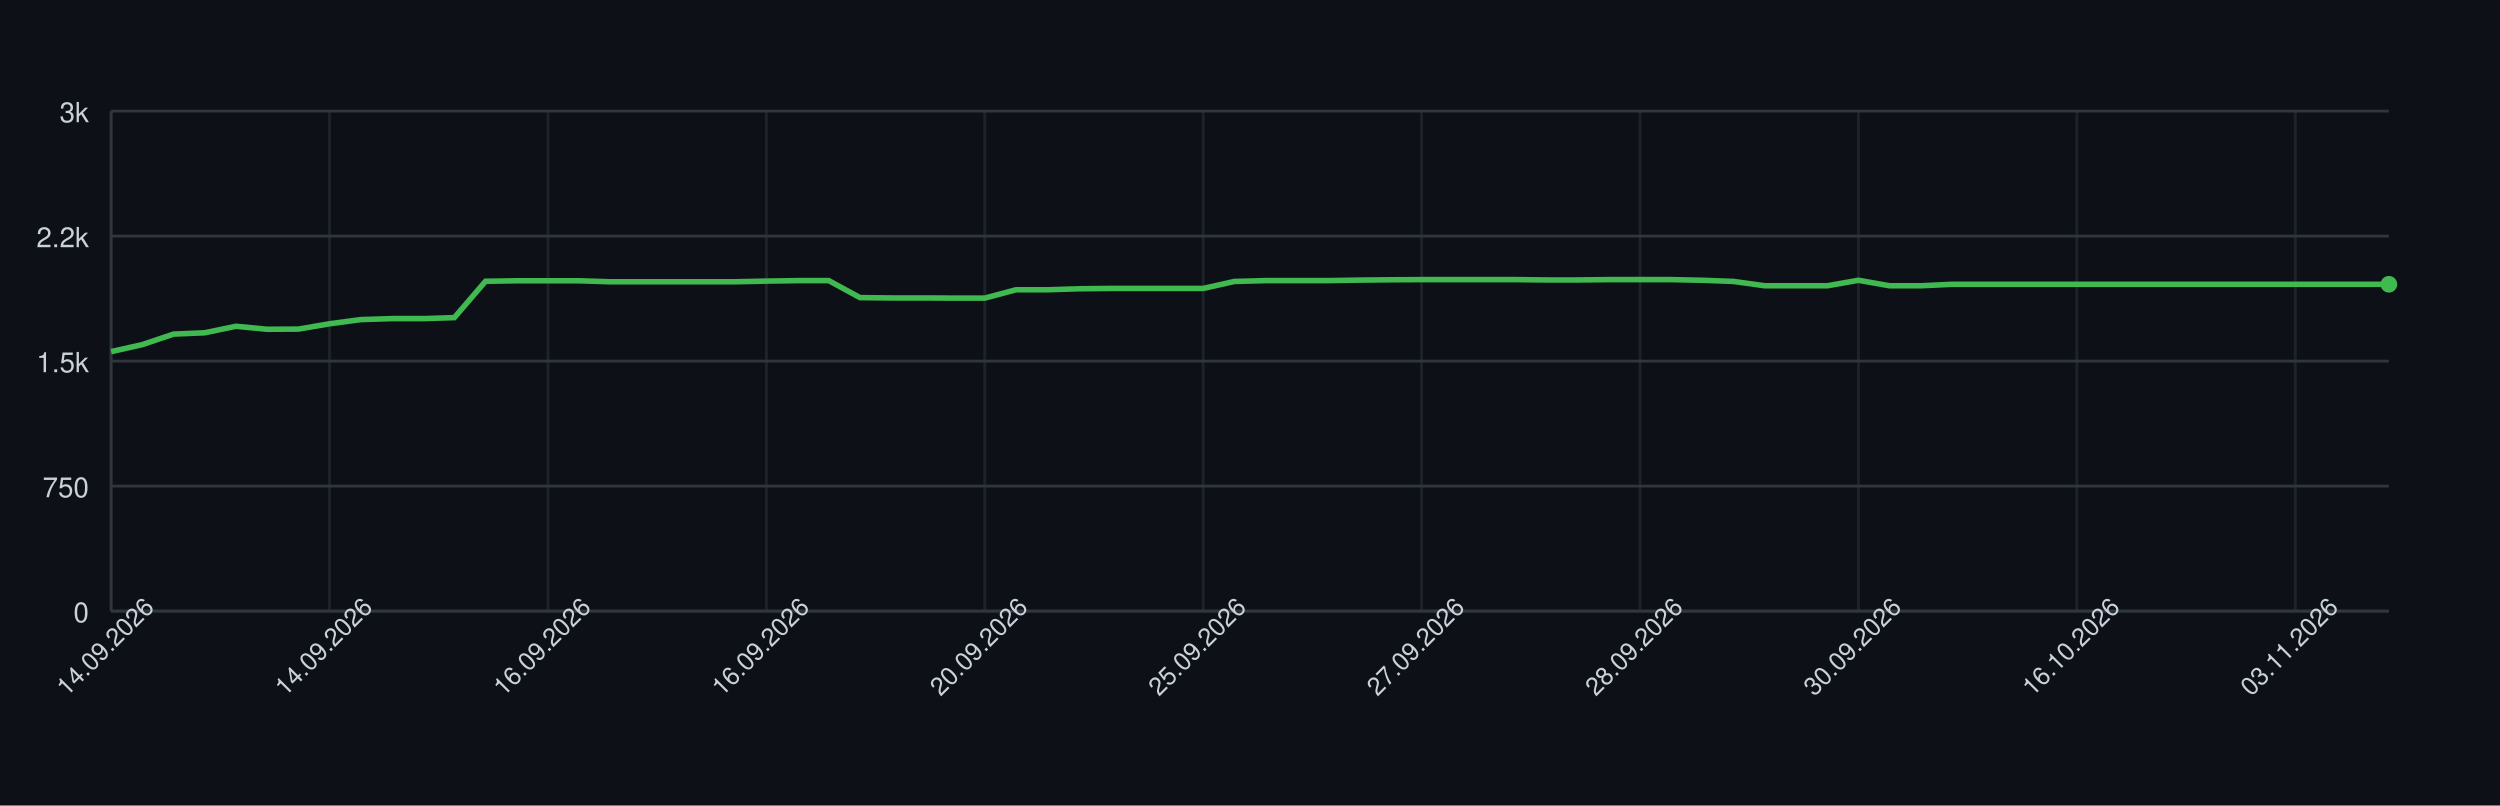
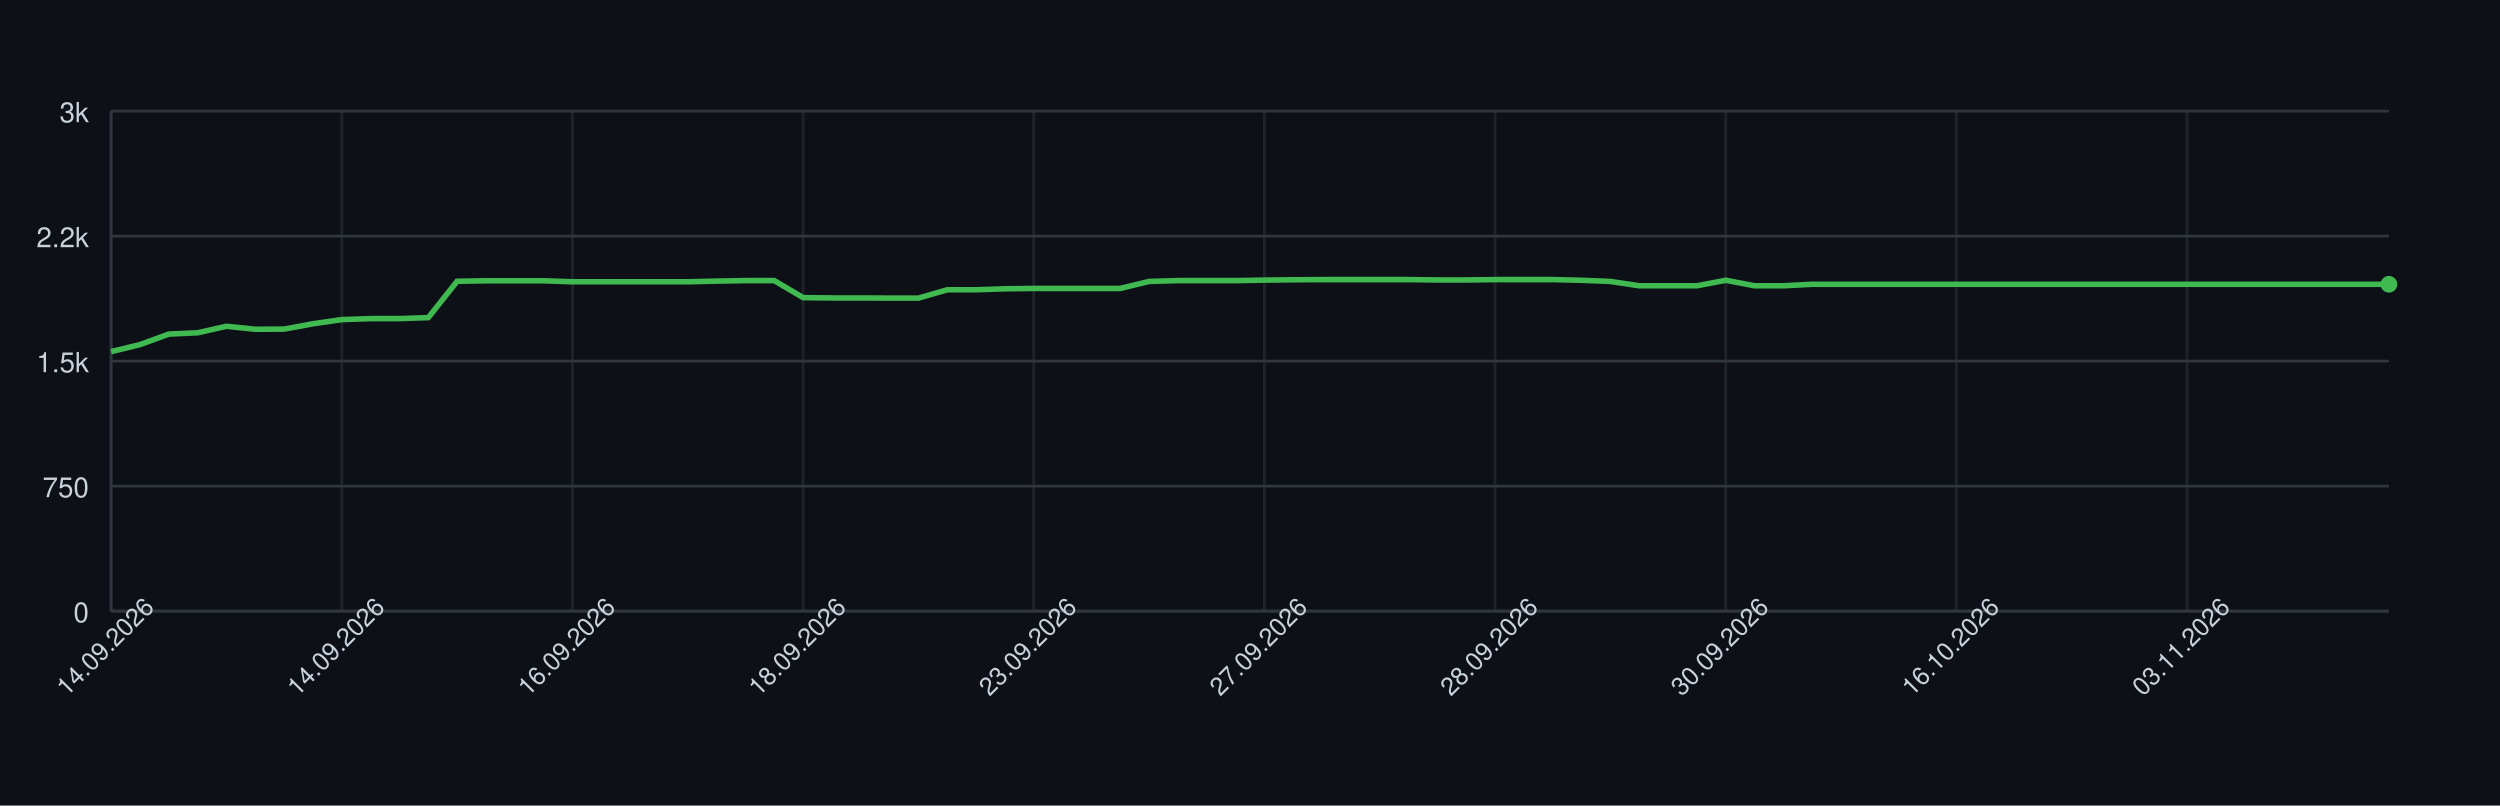
<svg xmlns="http://www.w3.org/2000/svg" width="900" height="290" style="font-family: -apple-system, BlinkMacSystemFont, 'Segoe UI', Helvetica, Arial, sans-serif;">
  <rect width="100%" height="100%" fill="#0d1117" />
  <g>
    <line x1="40" y1="220.00" x2="860" y2="220.00" stroke="#30363d" />
    <text x="32" y="224.00" font-size="10" fill="#c9d1d9" text-anchor="end">0</text>
    <line x1="40" y1="175.00" x2="860" y2="175.00" stroke="#30363d" />
    <text x="32" y="179.00" font-size="10" fill="#c9d1d9" text-anchor="end">750</text>
    <line x1="40" y1="130.00" x2="860" y2="130.00" stroke="#30363d" />
    <text x="32" y="134.00" font-size="10" fill="#c9d1d9" text-anchor="end">1.5k</text>
    <line x1="40" y1="85.00" x2="860" y2="85.00" stroke="#30363d" />
    <text x="32" y="89.00" font-size="10" fill="#c9d1d9" text-anchor="end">2.2k</text>
    <line x1="40" y1="40.00" x2="860" y2="40.00" stroke="#30363d" />
    <text x="32" y="44.00" font-size="10" fill="#c9d1d9" text-anchor="end">3k</text>
    <line x1="40.00" y1="40" x2="40.00" y2="220" stroke="#30363d" opacity="0.5" />
-     <line x1="118.63" y1="40" x2="118.63" y2="220" stroke="#30363d" opacity="0.5" />
-     <line x1="197.26" y1="40" x2="197.26" y2="220" stroke="#30363d" opacity="0.5" />
-     <line x1="275.89" y1="40" x2="275.89" y2="220" stroke="#30363d" opacity="0.5" />
-     <line x1="354.52" y1="40" x2="354.52" y2="220" stroke="#30363d" opacity="0.5" />
-     <line x1="433.15" y1="40" x2="433.15" y2="220" stroke="#30363d" opacity="0.5" />
-     <line x1="511.78" y1="40" x2="511.78" y2="220" stroke="#30363d" opacity="0.5" />
-     <line x1="590.41" y1="40" x2="590.41" y2="220" stroke="#30363d" opacity="0.5" />
-     <line x1="669.04" y1="40" x2="669.04" y2="220" stroke="#30363d" opacity="0.5" />
-     <line x1="747.67" y1="40" x2="747.67" y2="220" stroke="#30363d" opacity="0.5" />
-     <line x1="826.30" y1="40" x2="826.30" y2="220" stroke="#30363d" opacity="0.5" />
+     <line x1="123.04" y1="40" x2="123.04" y2="220" stroke="#30363d" opacity="0.5" />
+     <line x1="206.08" y1="40" x2="206.08" y2="220" stroke="#30363d" opacity="0.5" />
+     <line x1="289.11" y1="40" x2="289.11" y2="220" stroke="#30363d" opacity="0.5" />
+     <line x1="372.15" y1="40" x2="372.15" y2="220" stroke="#30363d" opacity="0.5" />
+     <line x1="455.19" y1="40" x2="455.19" y2="220" stroke="#30363d" opacity="0.5" />
+     <line x1="538.23" y1="40" x2="538.23" y2="220" stroke="#30363d" opacity="0.5" />
+     <line x1="621.27" y1="40" x2="621.27" y2="220" stroke="#30363d" opacity="0.5" />
+     <line x1="704.30" y1="40" x2="704.30" y2="220" stroke="#30363d" opacity="0.5" />
+     <line x1="787.34" y1="40" x2="787.34" y2="220" stroke="#30363d" opacity="0.5" />
    <line x1="40" y1="220" x2="860" y2="220" stroke="#30363d" />
    <line x1="40" y1="40" x2="40" y2="220" stroke="#30363d" />
-     <path d="M 40.00 126.58 L 51.23 124.06 L 62.47 120.28 L 73.70 119.80 L 84.93 117.46 L 96.16 118.54 L 107.40 118.48 L 118.63 116.56 L 129.86 115.06 L 141.10 114.70 L 152.33 114.70 L 163.56 114.34 L 174.79 101.26 L 186.03 101.08 L 197.26 101.08 L 208.49 101.08 L 219.73 101.44 L 230.96 101.44 L 242.19 101.44 L 253.42 101.44 L 264.66 101.44 L 275.89 101.20 L 287.12 101.02 L 298.36 101.02 L 309.59 107.14 L 320.82 107.26 L 332.05 107.26 L 343.29 107.32 L 354.52 107.32 L 365.75 104.32 L 376.99 104.32 L 388.22 103.96 L 399.45 103.84 L 410.68 103.84 L 421.92 103.84 L 433.15 103.84 L 444.38 101.32 L 455.62 101.02 L 466.85 101.02 L 478.08 101.02 L 489.32 100.84 L 500.55 100.72 L 511.78 100.66 L 523.01 100.66 L 534.25 100.66 L 545.48 100.66 L 556.71 100.78 L 567.95 100.78 L 579.18 100.66 L 590.41 100.66 L 601.64 100.66 L 612.88 100.90 L 624.11 101.32 L 635.34 102.88 L 646.58 102.88 L 657.81 102.88 L 669.04 100.90 L 680.27 102.88 L 691.51 102.88 L 702.74 102.34 L 713.97 102.34 L 725.21 102.34 L 736.44 102.34 L 747.67 102.34 L 758.90 102.34 L 770.14 102.34 L 781.37 102.34 L 792.60 102.34 L 803.84 102.34 L 815.07 102.34 L 826.30 102.34 L 837.53 102.34 L 848.77 102.34 L 860.00 102.34" fill="none" stroke="#3fb950" stroke-width="2" />
+     <path d="M 40.00 126.58 L 50.38 124.06 L 60.76 120.28 L 71.14 119.80 L 81.52 117.46 L 91.90 118.54 L 102.28 118.48 L 112.66 116.56 L 123.04 115.06 L 133.42 114.70 L 143.80 114.70 L 154.18 114.34 L 164.56 101.26 L 174.94 101.08 L 185.32 101.08 L 195.70 101.08 L 206.08 101.44 L 216.46 101.44 L 226.84 101.44 L 237.22 101.44 L 247.59 101.44 L 257.97 101.20 L 268.35 101.02 L 278.73 101.02 L 289.11 107.14 L 299.49 107.26 L 309.87 107.26 L 320.25 107.32 L 330.63 107.32 L 341.01 104.32 L 351.39 104.32 L 361.77 103.96 L 372.15 103.84 L 382.53 103.84 L 392.91 103.84 L 403.29 103.84 L 413.67 101.32 L 424.05 101.02 L 434.43 101.02 L 444.81 101.02 L 455.19 100.84 L 465.57 100.72 L 475.95 100.66 L 486.33 100.66 L 496.71 100.66 L 507.09 100.66 L 517.47 100.78 L 527.85 100.78 L 538.23 100.66 L 548.61 100.66 L 558.99 100.66 L 569.37 100.90 L 579.75 101.32 L 590.13 102.88 L 600.51 102.88 L 610.89 102.88 L 621.27 100.90 L 631.65 102.88 L 642.03 102.88 L 652.41 102.34 L 662.78 102.34 L 673.16 102.34 L 683.54 102.34 L 693.92 102.34 L 704.30 102.34 L 714.68 102.34 L 725.06 102.34 L 735.44 102.34 L 745.82 102.34 L 756.20 102.34 L 766.58 102.34 L 776.96 102.34 L 787.34 102.34 L 797.72 102.34 L 808.10 102.34 L 818.48 102.34 L 828.86 102.34 L 839.24 102.34 L 849.62 102.34 L 860.00 102.34" fill="none" stroke="#3fb950" stroke-width="2" />
    <circle cx="860.00" cy="102.34" r="3" fill="#3fb950" />
    <text x="40.00" y="235.00" font-size="9" fill="#c9d1d9" text-anchor="middle" transform="rotate(-45 40.00 235.00)">14.09.2026</text>
-     <text x="118.63" y="235.00" font-size="9" fill="#c9d1d9" text-anchor="middle" transform="rotate(-45 118.63 235.00)">14.09.2026</text>
-     <text x="197.26" y="235.00" font-size="9" fill="#c9d1d9" text-anchor="middle" transform="rotate(-45 197.26 235.00)">16.09.2026</text>
-     <text x="275.89" y="235.00" font-size="9" fill="#c9d1d9" text-anchor="middle" transform="rotate(-45 275.89 235.00)">16.09.2026</text>
-     <text x="354.52" y="235.00" font-size="9" fill="#c9d1d9" text-anchor="middle" transform="rotate(-45 354.52 235.00)">20.09.2026</text>
-     <text x="433.15" y="235.00" font-size="9" fill="#c9d1d9" text-anchor="middle" transform="rotate(-45 433.15 235.00)">25.09.2026</text>
-     <text x="511.78" y="235.00" font-size="9" fill="#c9d1d9" text-anchor="middle" transform="rotate(-45 511.78 235.00)">27.09.2026</text>
-     <text x="590.41" y="235.00" font-size="9" fill="#c9d1d9" text-anchor="middle" transform="rotate(-45 590.41 235.00)">28.09.2026</text>
-     <text x="669.04" y="235.00" font-size="9" fill="#c9d1d9" text-anchor="middle" transform="rotate(-45 669.04 235.00)">30.09.2026</text>
-     <text x="747.67" y="235.00" font-size="9" fill="#c9d1d9" text-anchor="middle" transform="rotate(-45 747.67 235.00)">16.10.2026</text>
-     <text x="826.30" y="235.00" font-size="9" fill="#c9d1d9" text-anchor="middle" transform="rotate(-45 826.30 235.00)">03.11.2026</text>
+     <text x="123.04" y="235.00" font-size="9" fill="#c9d1d9" text-anchor="middle" transform="rotate(-45 123.04 235.00)">14.09.2026</text>
+     <text x="206.08" y="235.00" font-size="9" fill="#c9d1d9" text-anchor="middle" transform="rotate(-45 206.08 235.00)">16.09.2026</text>
+     <text x="289.11" y="235.00" font-size="9" fill="#c9d1d9" text-anchor="middle" transform="rotate(-45 289.11 235.00)">18.09.2026</text>
+     <text x="372.15" y="235.00" font-size="9" fill="#c9d1d9" text-anchor="middle" transform="rotate(-45 372.15 235.00)">23.09.2026</text>
+     <text x="455.19" y="235.00" font-size="9" fill="#c9d1d9" text-anchor="middle" transform="rotate(-45 455.19 235.00)">27.09.2026</text>
+     <text x="538.23" y="235.00" font-size="9" fill="#c9d1d9" text-anchor="middle" transform="rotate(-45 538.23 235.00)">28.09.2026</text>
+     <text x="621.27" y="235.00" font-size="9" fill="#c9d1d9" text-anchor="middle" transform="rotate(-45 621.27 235.00)">30.09.2026</text>
+     <text x="704.30" y="235.00" font-size="9" fill="#c9d1d9" text-anchor="middle" transform="rotate(-45 704.30 235.00)">16.10.2026</text>
+     <text x="787.34" y="235.00" font-size="9" fill="#c9d1d9" text-anchor="middle" transform="rotate(-45 787.34 235.00)">03.11.2026</text>
  </g>
</svg>
